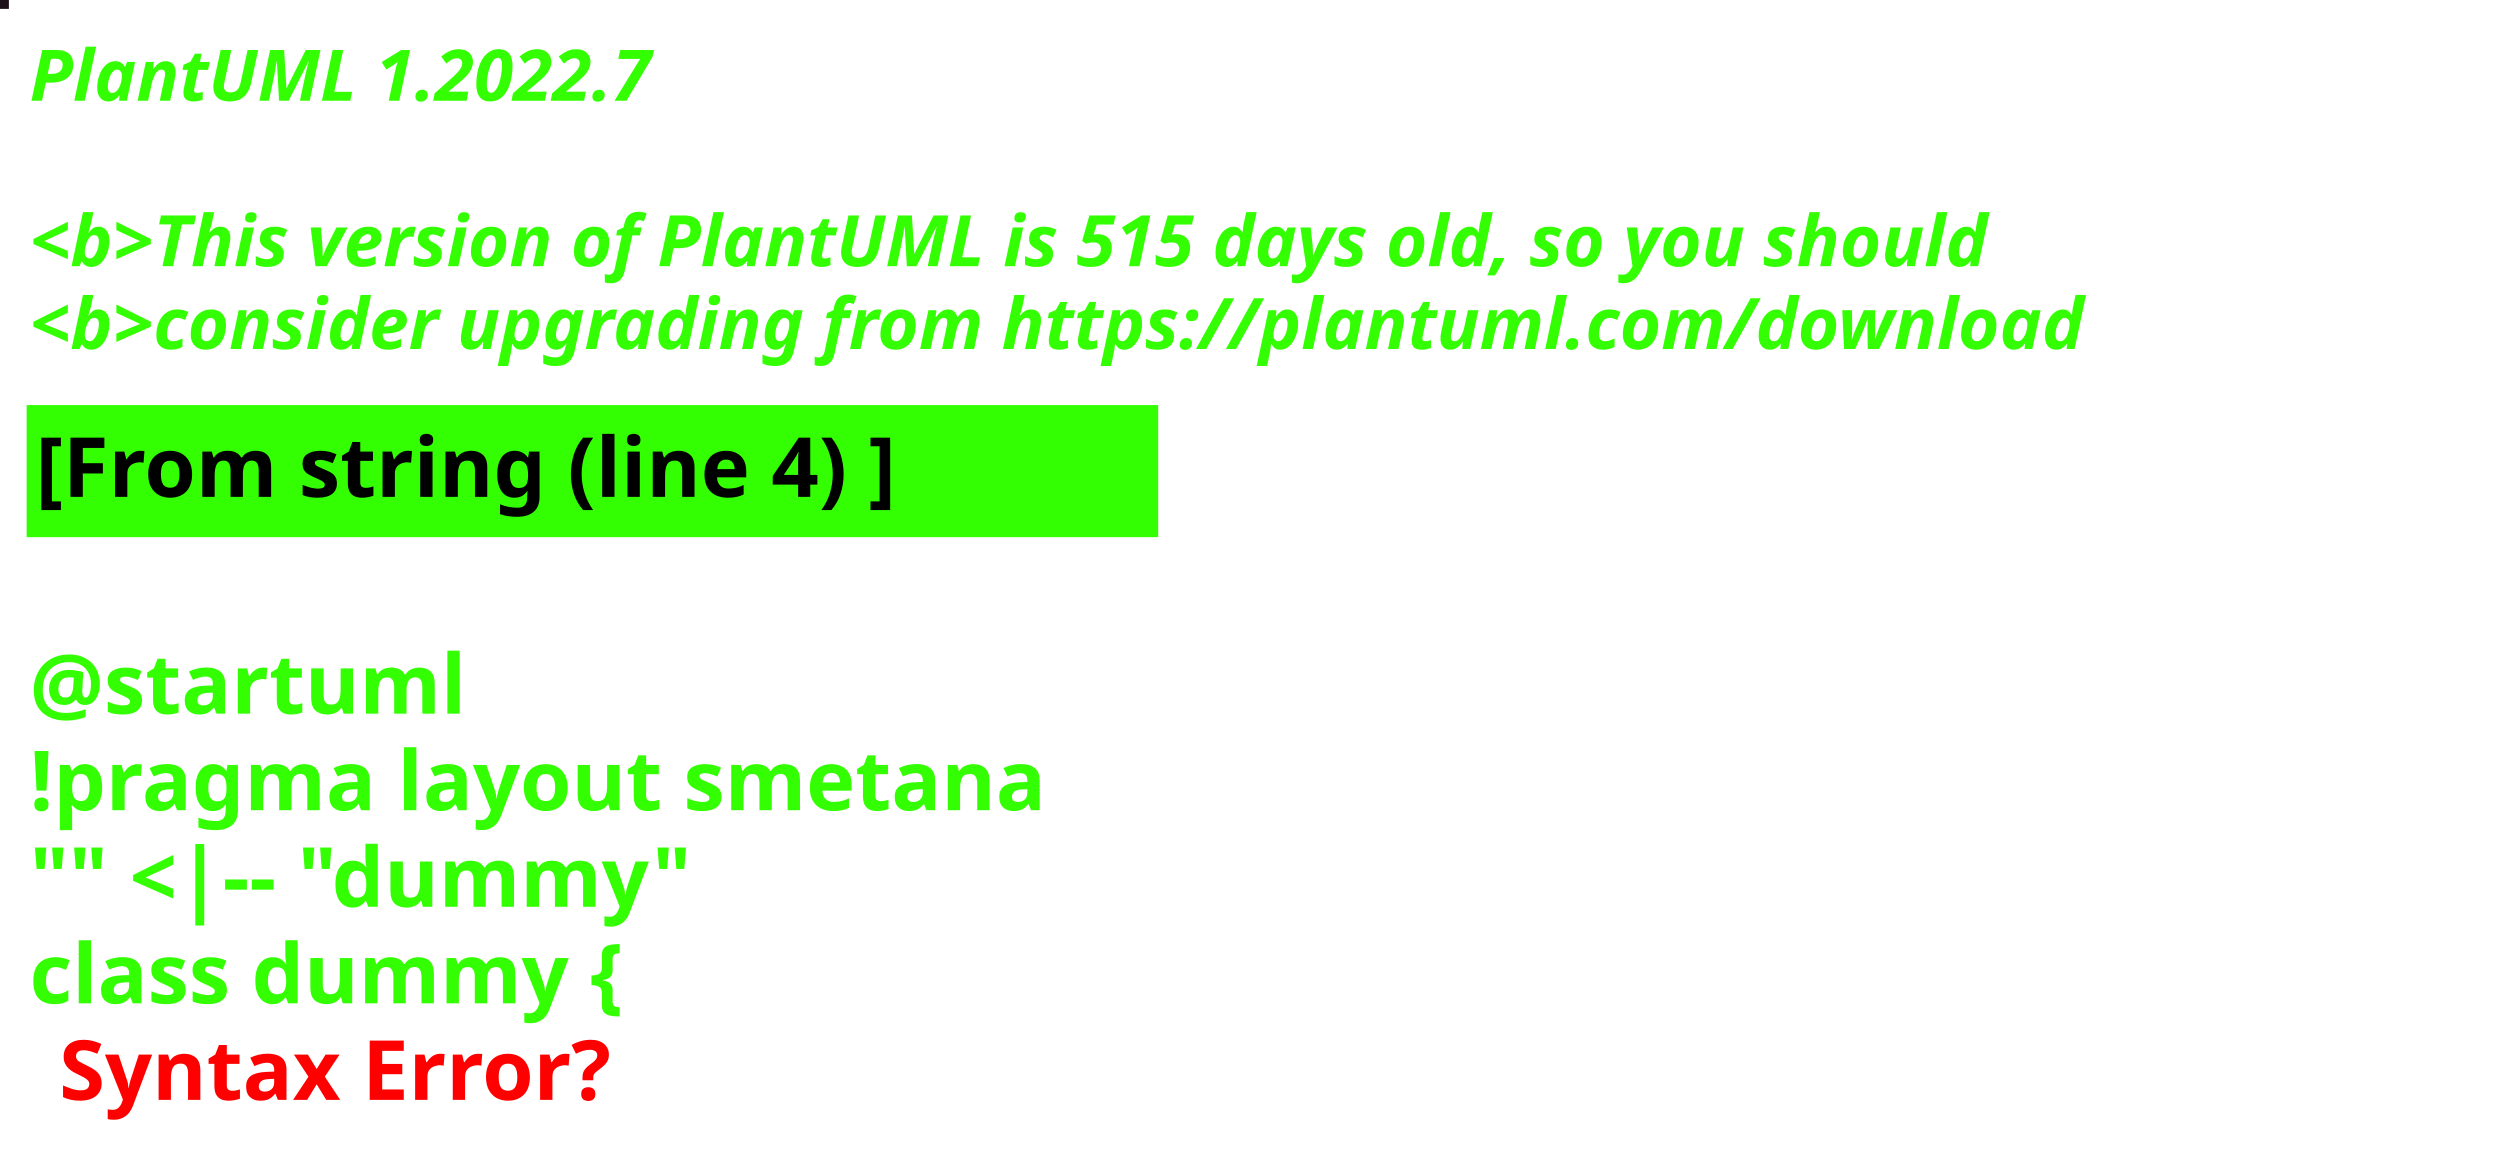
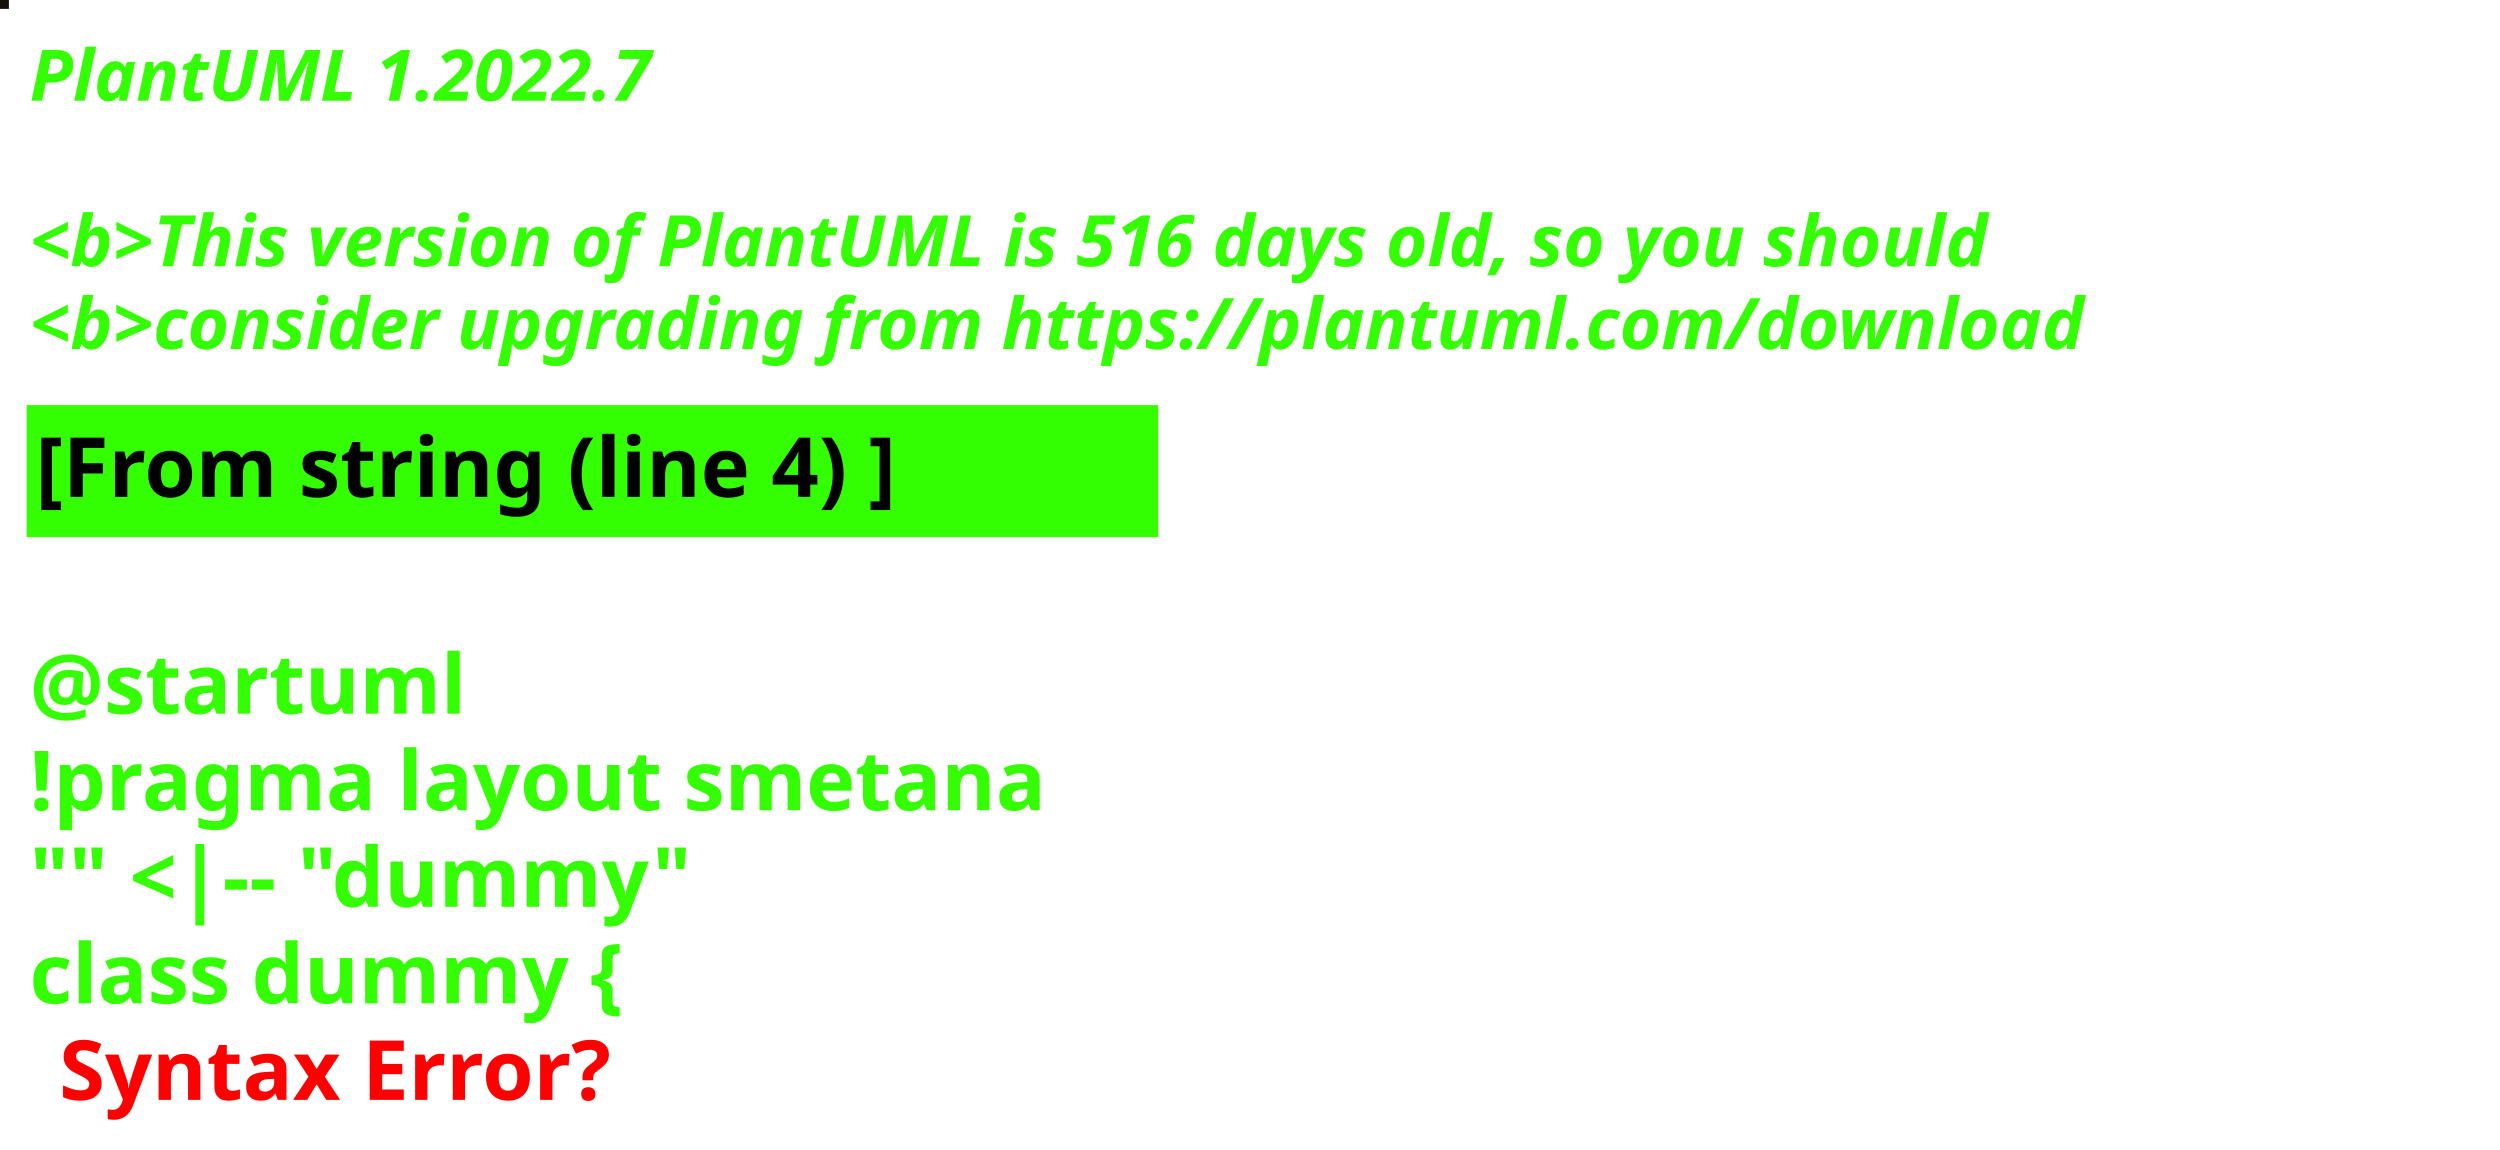
<svg xmlns="http://www.w3.org/2000/svg" contentStyleType="text/css" height="194px" preserveAspectRatio="none" style="width:422px;height:194px;background:#000000;" version="1.1" viewBox="0 0 422 194" width="422px" zoomAndPan="magnify">
  <defs />
  <g>
-     <rect fill="#1E1117" height="1" style="stroke:#1E1117;stroke-width:1.0;" width="1" x="0" y="0" />
+     <rect fill="#16120B" height="1" style="stroke:#16120B;stroke-width:1.0;" width="1" x="0" y="0" />
    <text fill="#33FF02" font-family="sans-serif" font-size="12" font-style="italic" font-weight="bold" lengthAdjust="spacing" textLength="127" x="5" y="17">PlantUML 1.2022.7</text>
    <text fill="#33FF02" font-family="sans-serif" font-size="12" font-style="italic" font-weight="bold" lengthAdjust="spacing" textLength="4" x="5" y="30.969"> </text>
-     <text fill="#33FF02" font-family="sans-serif" font-size="12" font-style="italic" font-weight="bold" lengthAdjust="spacing" textLength="399" x="5" y="44.938">&lt;b&gt;This version of PlantUML is 515 days old, so you should</text>
+     <text fill="#33FF02" font-family="sans-serif" font-size="12" font-style="italic" font-weight="bold" lengthAdjust="spacing" textLength="399" x="5" y="44.938">&lt;b&gt;This version of PlantUML is 516 days old, so you should</text>
    <text fill="#33FF02" font-family="sans-serif" font-size="12" font-style="italic" font-weight="bold" lengthAdjust="spacing" textLength="408" x="5" y="58.906">&lt;b&gt;consider upgrading from https://plantuml.com/download</text>
    <rect fill="#33FF02" height="21.297" style="stroke:#33FF02;stroke-width:1.0;" width="190" x="5" y="68.875" />
    <text fill="#000000" font-family="sans-serif" font-size="14" font-weight="bold" lengthAdjust="spacing" textLength="168" x="6" y="83.875">[From string (line 4) ]</text>
    <text fill="#33FF02" font-family="sans-serif" font-size="14" font-weight="bold" lengthAdjust="spacing" textLength="5" x="5" y="104.172"> </text>
    <text fill="#33FF02" font-family="sans-serif" font-size="14" font-weight="bold" lengthAdjust="spacing" textLength="79" x="5" y="120.469">@startuml</text>
    <text fill="#33FF02" font-family="sans-serif" font-size="14" font-weight="bold" lengthAdjust="spacing" textLength="190" x="5" y="136.766">!pragma layout smetana</text>
    <text fill="#33FF02" font-family="sans-serif" font-size="14" font-weight="bold" lengthAdjust="spacing" textLength="124" x="5" y="153.062">"" &lt;|-- "dummy"</text>
    <text fill="#33FF02" font-family="sans-serif" font-size="14" font-weight="bold" lengthAdjust="spacing" text-decoration="wavy underline" textLength="117" x="5" y="169.359">class dummy {</text>
    <text fill="#FF0000" font-family="sans-serif" font-size="14" font-weight="bold" lengthAdjust="spacing" textLength="106" x="10" y="185.656">Syntax Error?</text>
  </g>
</svg>
